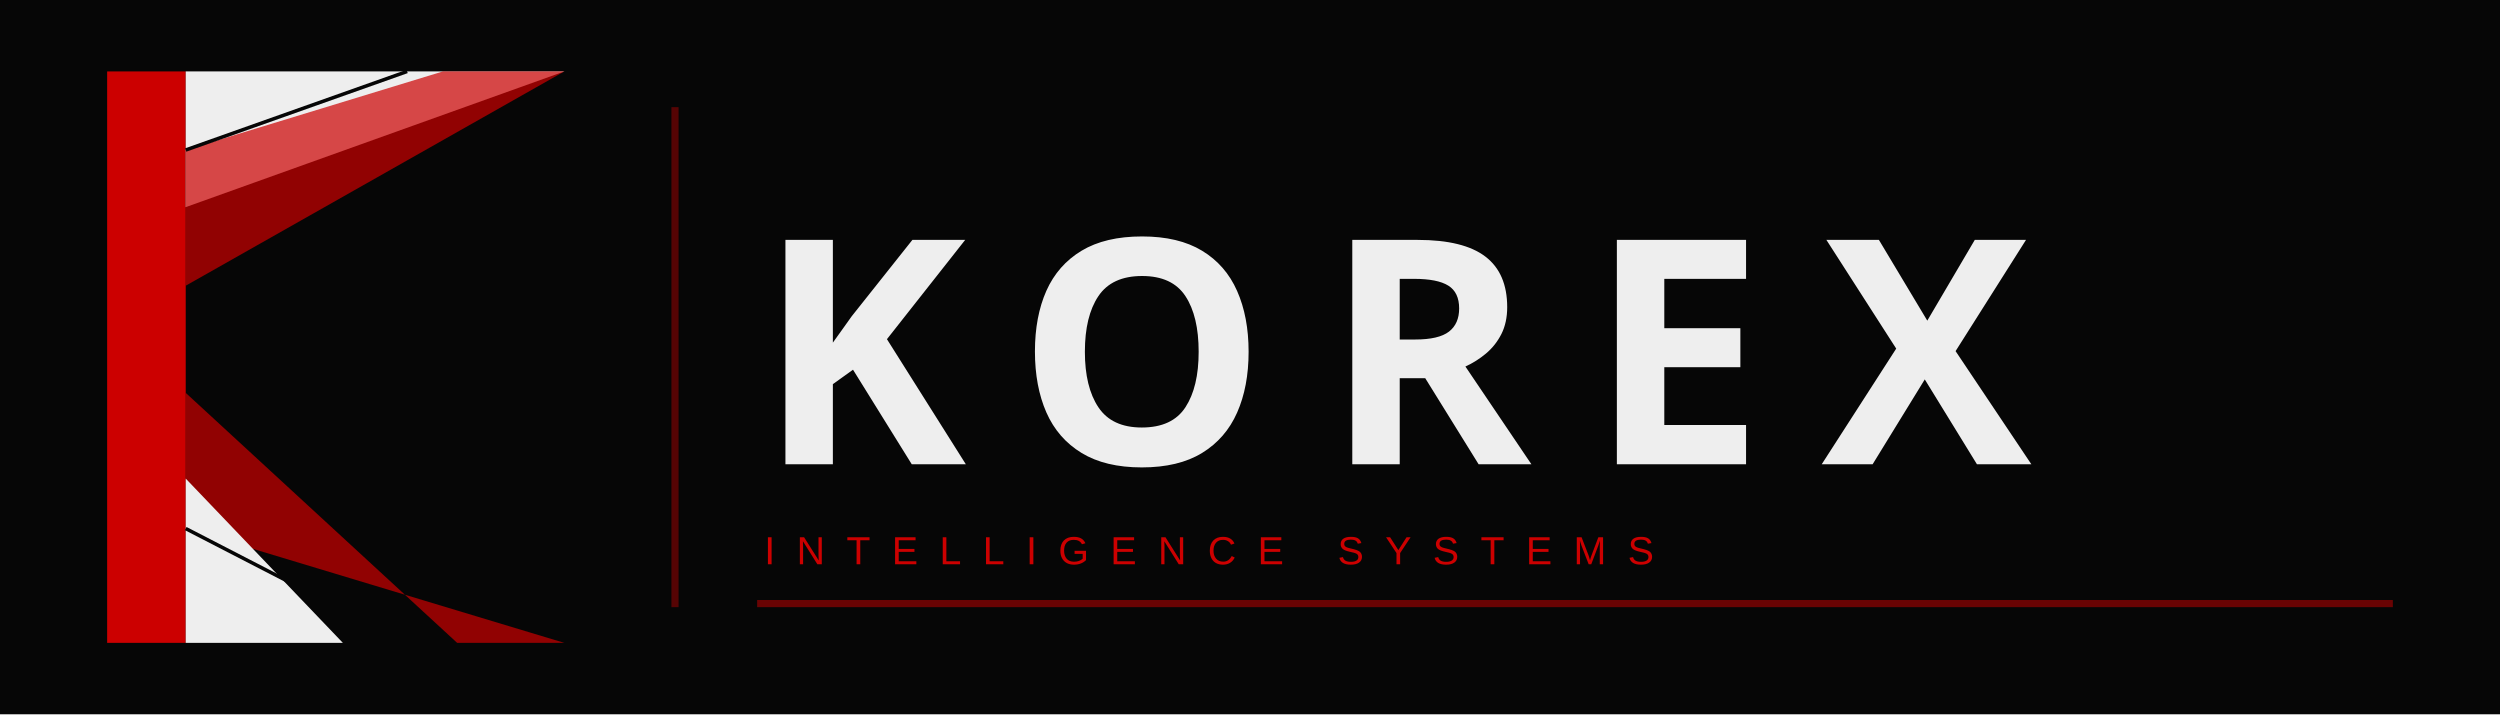
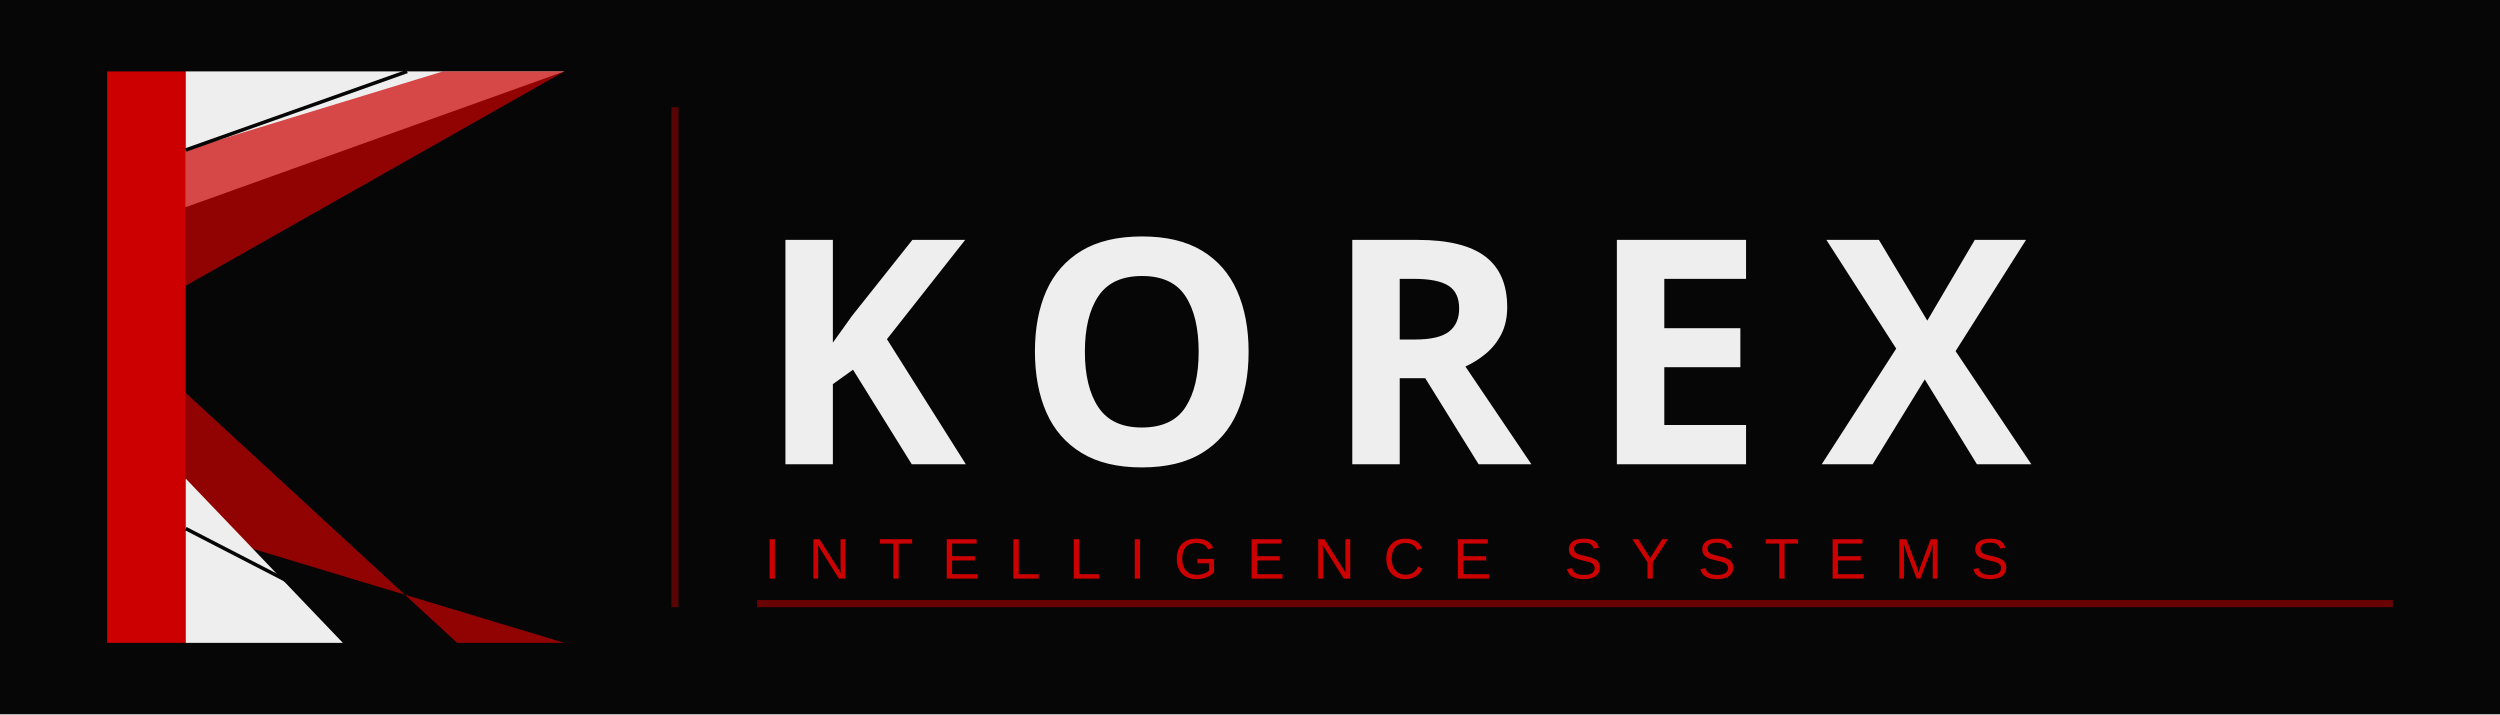
<svg xmlns="http://www.w3.org/2000/svg" viewBox="0 0 700 200" width="700" height="200">
  <rect width="700" height="200" fill="#060606" />
  <rect x="30" y="20" width="22" height="160" fill="#CC0000" />
  <polygon points="52,20 52,58 158,20 126,20" fill="#EEEEEE" />
  <polygon points="52,42 52,80 158,20 124,20" fill="#CC0000" opacity="0.7" />
  <polygon points="52,110 52,148 158,180 128,180" fill="#CC0000" opacity="0.7" />
  <polygon points="52,134 52,180 114,180 96,180" fill="#EEEEEE" />
  <line x1="52" y1="42" x2="114" y2="20" stroke="#060606" strokeWidth="4" />
  <line x1="52" y1="148" x2="114" y2="180" stroke="#060606" strokeWidth="4" />
  <rect x="188" y="30" width="2" height="140" fill="#CC0000" opacity="0.4" />
  <text x="212" y="130" font-family="Arial Black, Arial Bold, sans-serif" font-weight="900" font-size="88" letter-spacing="16" fill="#EEEEEE">KOREX</text>
-   <text x="214" y="158" font-family="Arial, sans-serif" font-size="11" letter-spacing="6" fill="#CC0000">INTELLIGENCE SYSTEMS</text>
+   <text x="214" y="162" font-family="Arial, sans-serif" font-size="16" letter-spacing="8" fill="#CC0000">INTELLIGENCE SYSTEMS</text>
  <rect x="212" y="168" width="458" height="2" fill="#CC0000" opacity="0.5" />
</svg>
